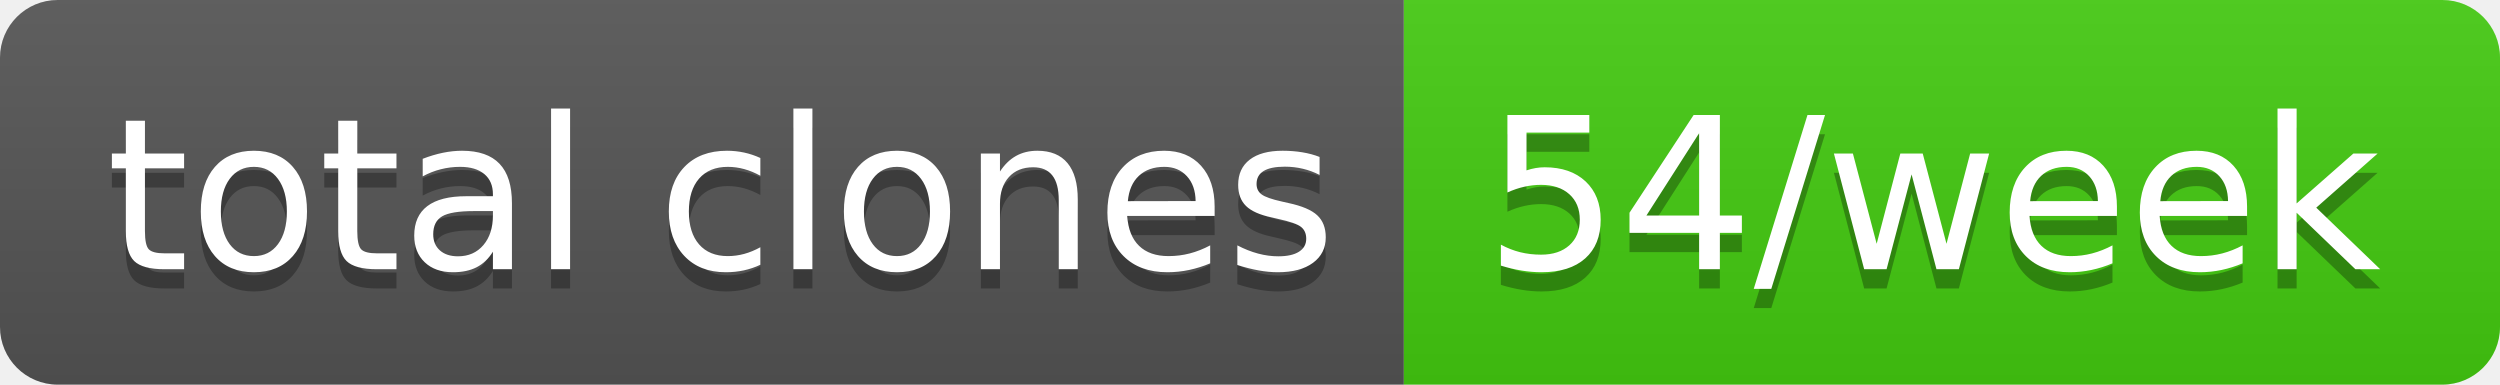
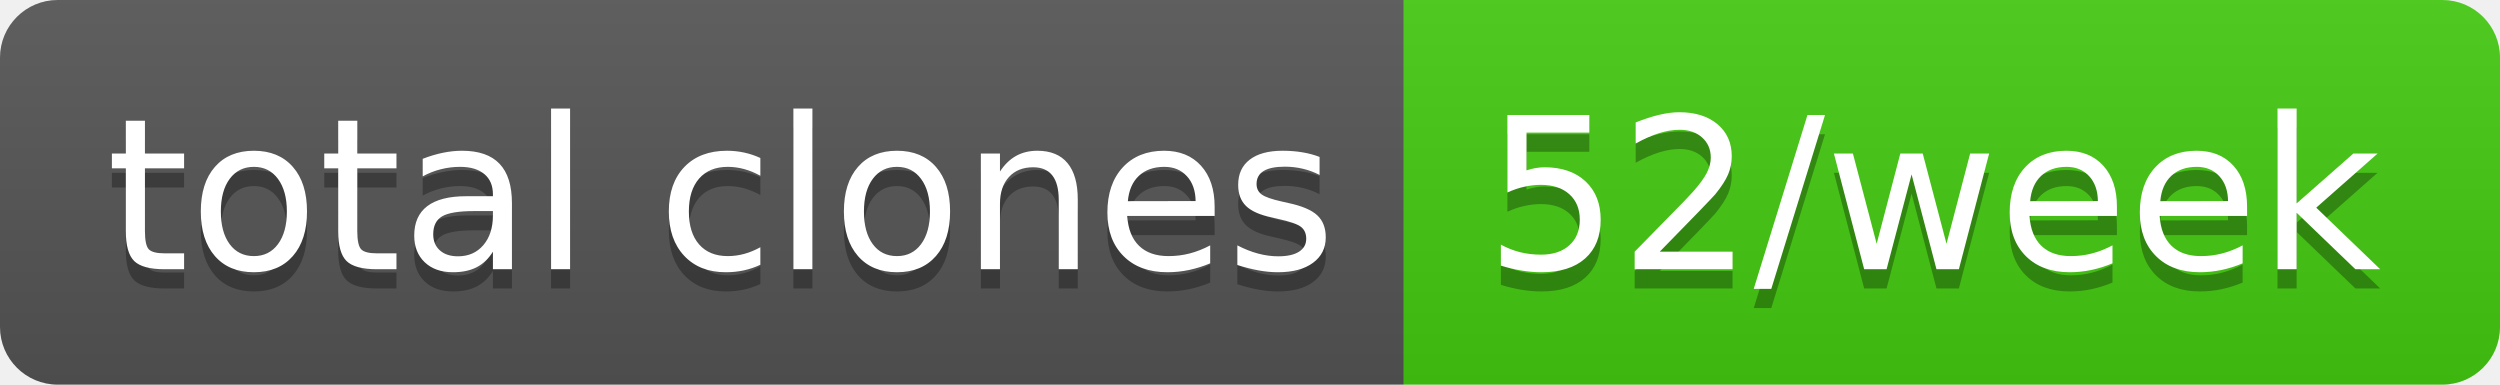
- <svg xmlns="http://www.w3.org/2000/svg" width="130" height="20" role="img" aria-label="total clones: 54/week">
+ <svg xmlns="http://www.w3.org/2000/svg" width="130" height="20" role="img" aria-label="total clones: 52/week">
  <linearGradient id="s" x2="0" y2="100%">
    <stop offset="0" stop-color="#bbb" stop-opacity=".1" />
    <stop offset="1" stop-opacity=".1" />
  </linearGradient>
  <clipPath id="r">
    <rect width="130" height="20" rx="3" fill="#fff" />
  </clipPath>
  <g clip-path="url(#r)">
    <rect width="73" height="20" fill="#555" />
    <rect x="73" width="57" height="20" fill="#4c1" />
    <rect width="130" height="20" fill="url(#s)" />
  </g>
  <g fill="#fff" text-anchor="middle" font-family="Verdana,Geneva,DejaVu Sans,sans-serif" text-rendering="geometricPrecision" font-size="110">
    <text aria-hidden="true" x="375" y="150" fill="#010101" fill-opacity=".3" transform="scale(.1)" textLength="630">total clones</text>
    <text x="375" y="140" transform="scale(.1)" fill="#fff" textLength="630">total clones</text>
-     <text aria-hidden="true" x="1005" y="150" fill="#010101" fill-opacity=".3" transform="scale(.1)" textLength="470">54/week</text>
-     <text x="1005" y="140" transform="scale(.1)" fill="#fff" textLength="470">54/week</text>
+     <text aria-hidden="true" x="1005" y="150" fill="#010101" fill-opacity=".3" transform="scale(.1)" textLength="470">52/week</text>
+     <text x="1005" y="140" transform="scale(.1)" fill="#fff" textLength="470">52/week</text>
  </g>
</svg>
